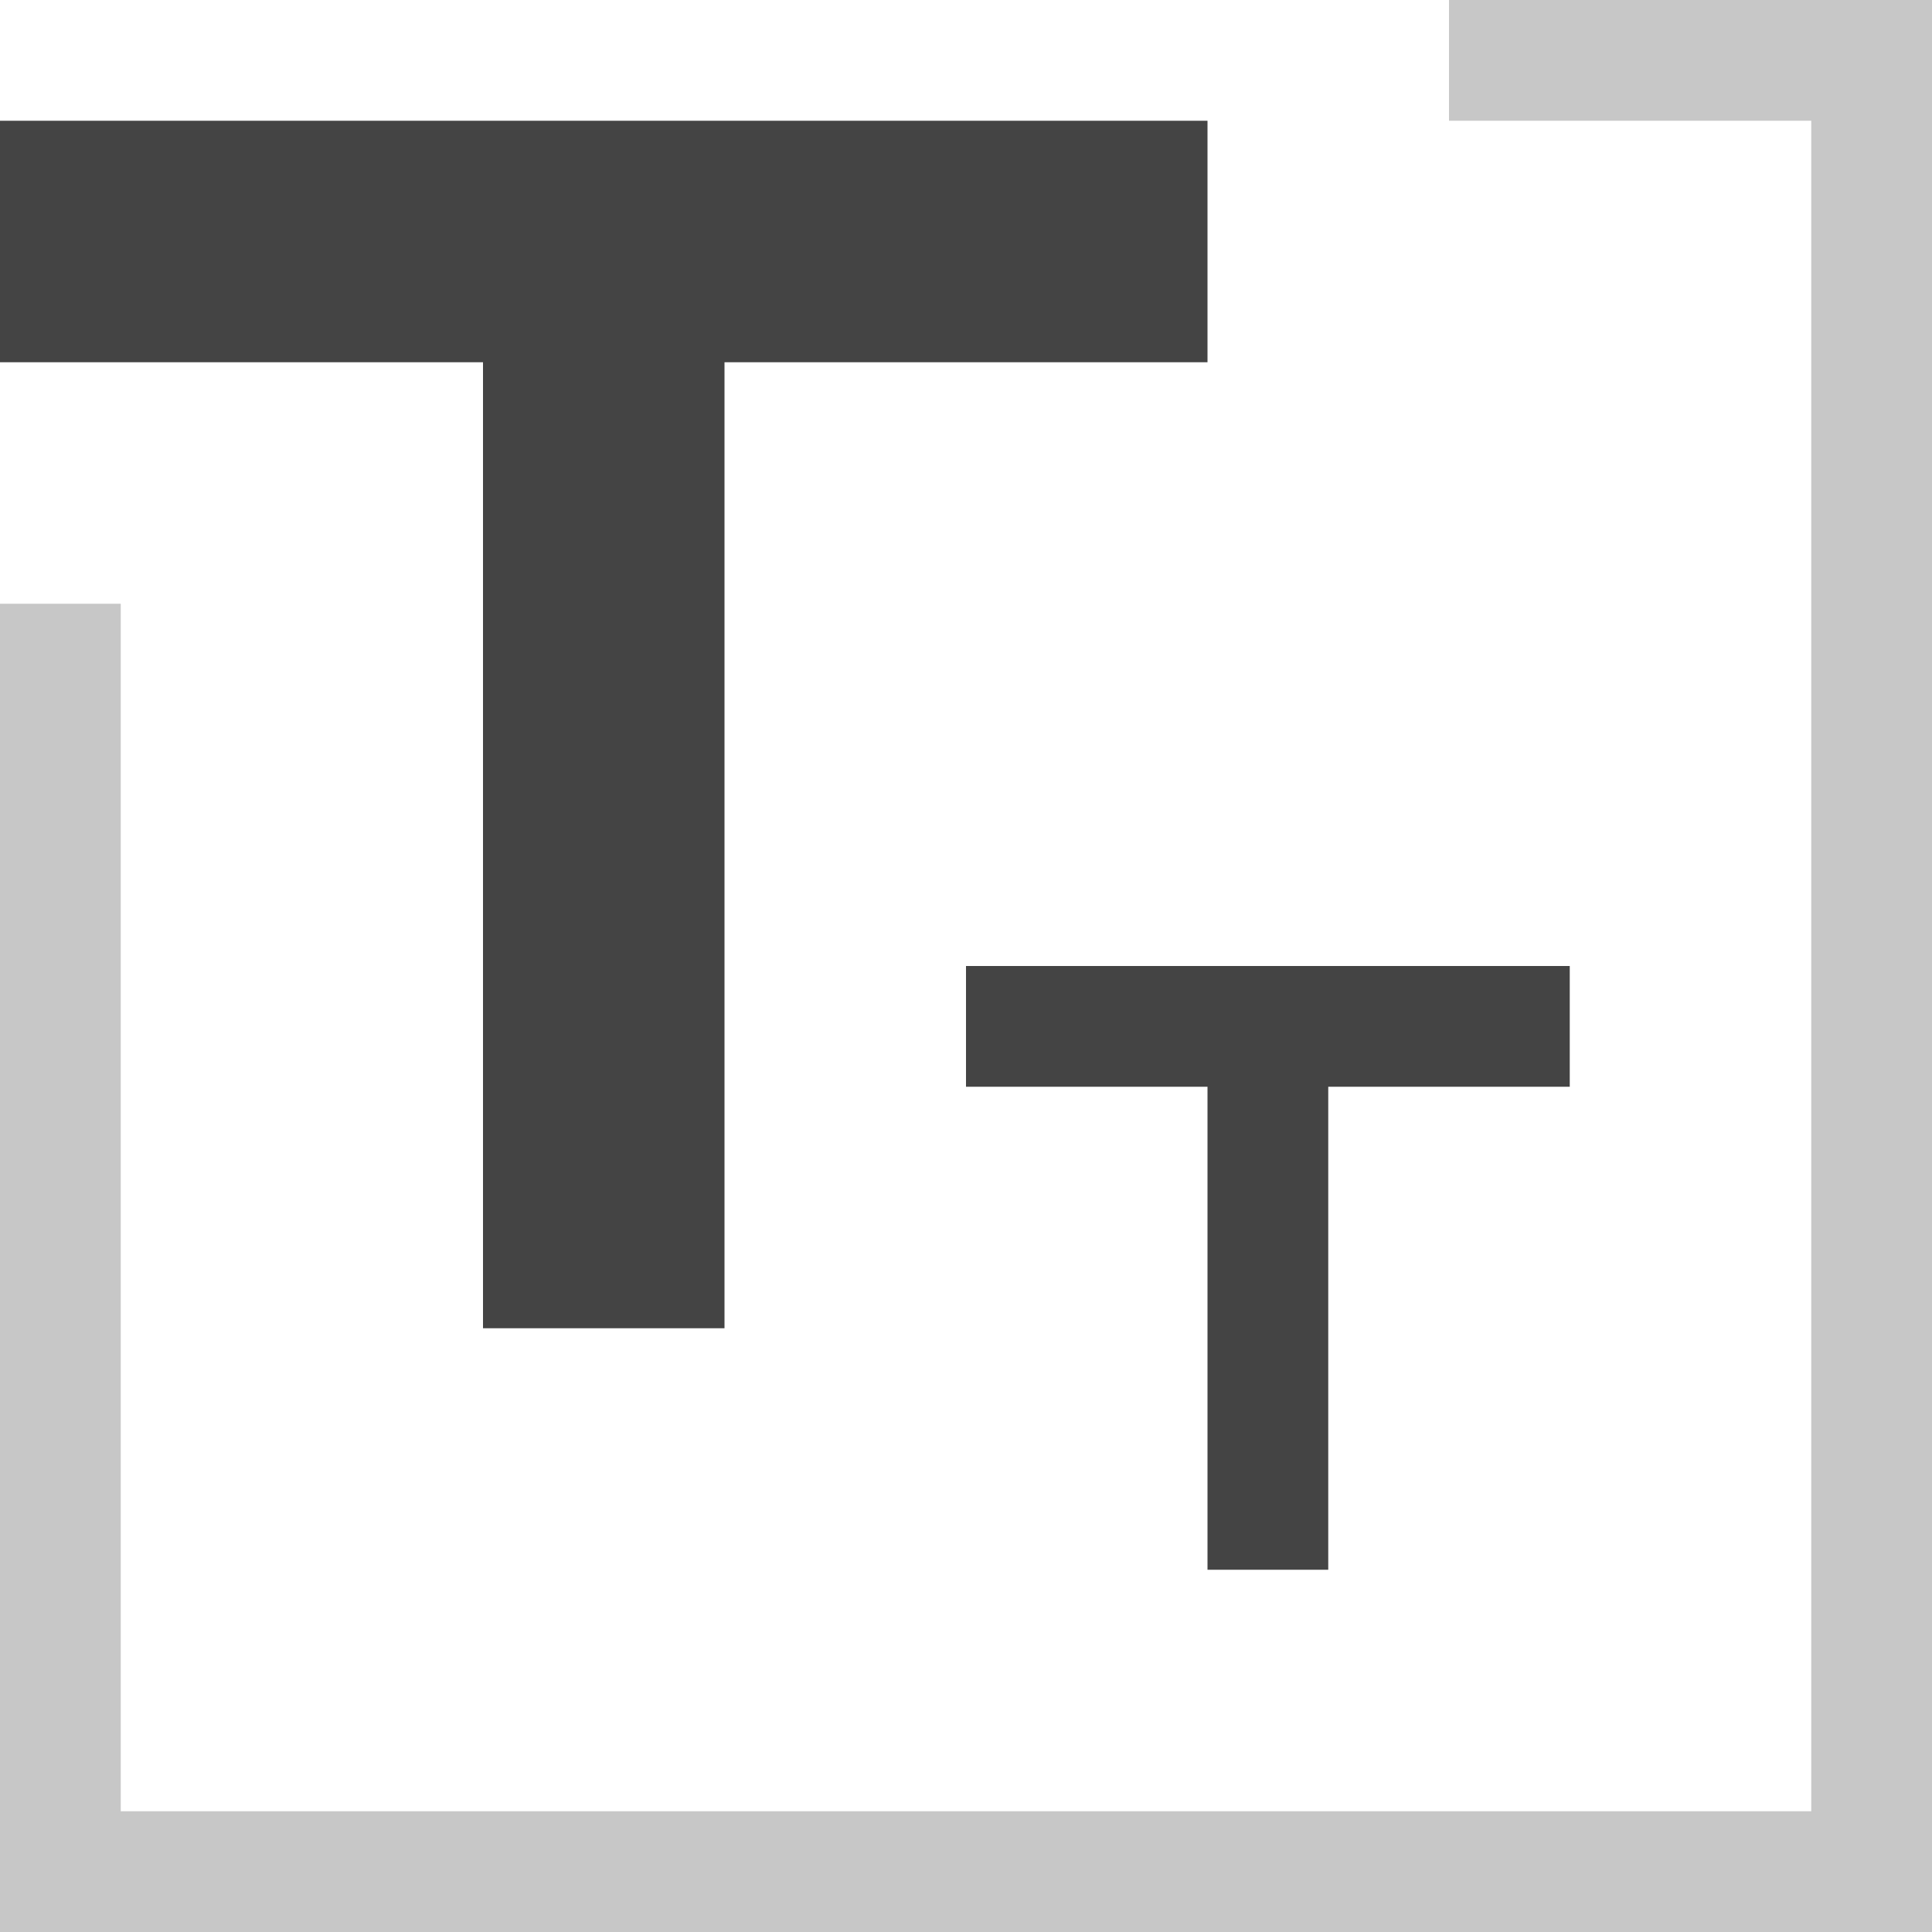
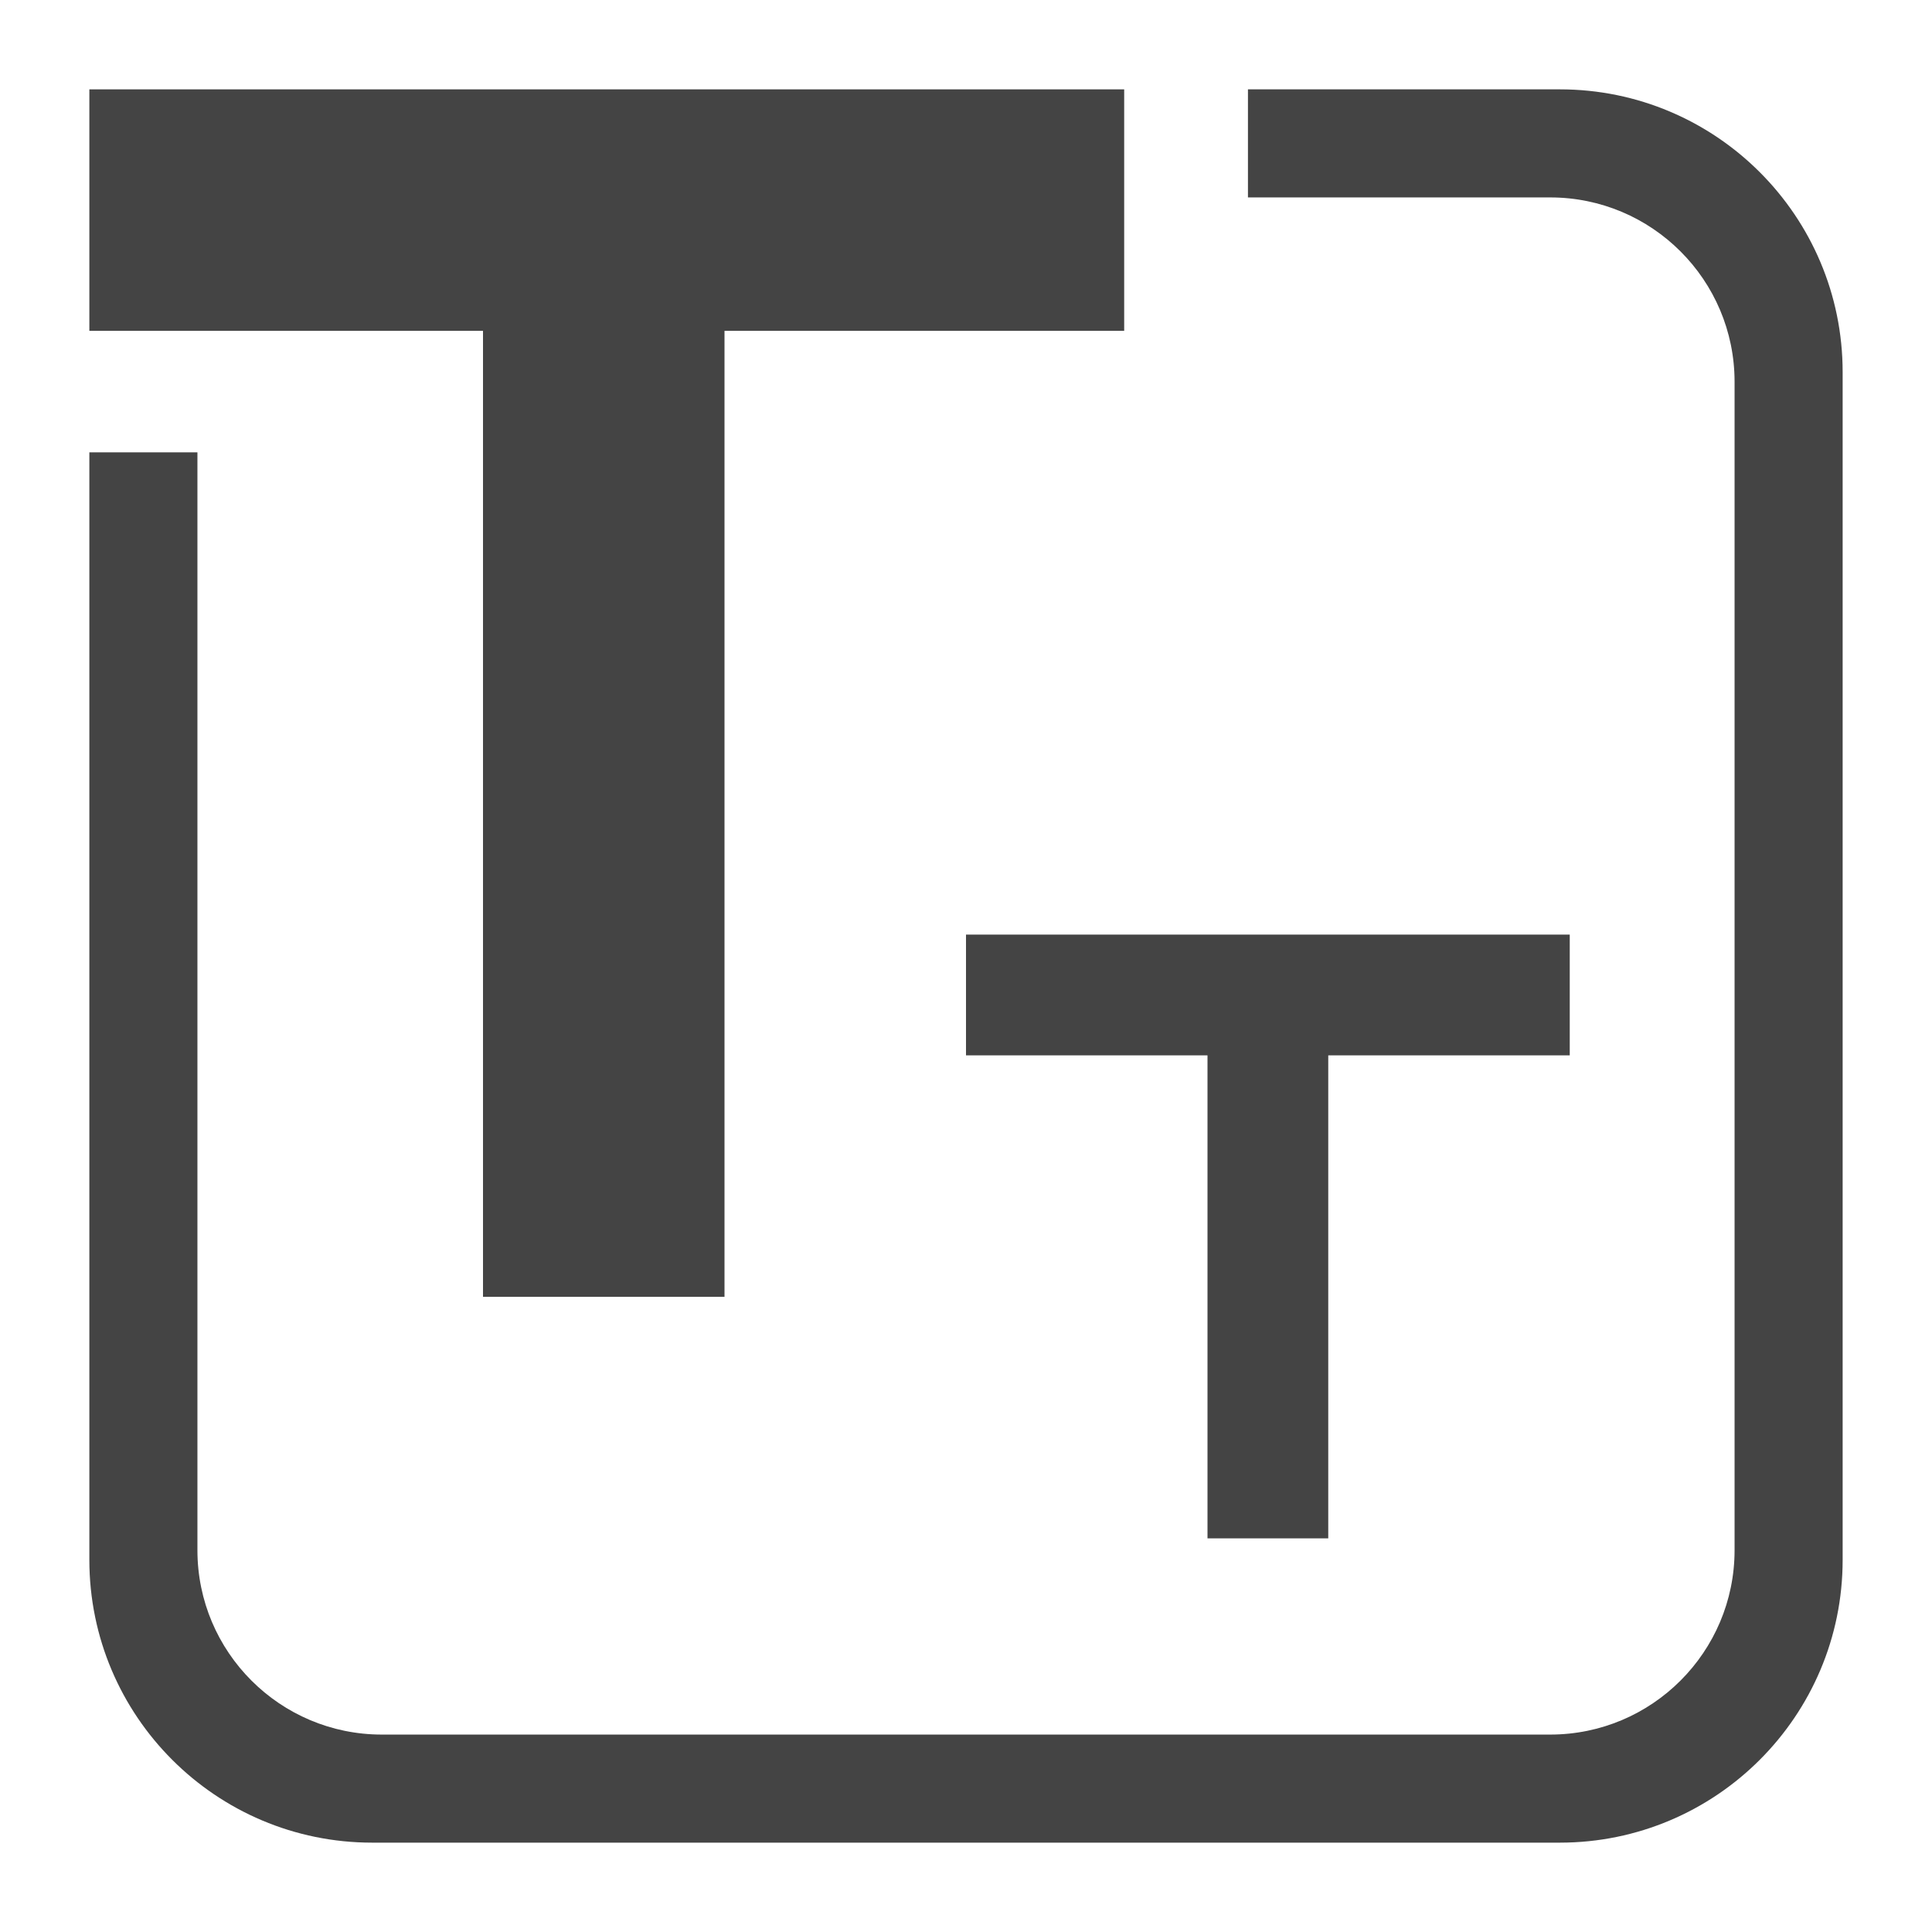
- <svg xmlns="http://www.w3.org/2000/svg" style="fill-rule:evenodd;clip-rule:evenodd;stroke-linejoin:round;stroke-miterlimit:2" width="100%" height="100%" viewBox="0 0 16 16" xml:space="preserve">
+ <svg xmlns="http://www.w3.org/2000/svg" width="100%" height="100%" viewBox="0 0 24 24">
  <defs>
    <style id="current-color-scheme" type="text/css">
-    .ColorScheme-Text { color:#444444; } .ColorScheme-Highlight { color:#4285f4; } .ColorScheme-NeutralText { color:#ff9800; } .ColorScheme-PositiveText { color:#4caf50; } .ColorScheme-NegativeText { color:#f44336; }
-   </style>
+  .ColorScheme-Text { color:#444444; } .ColorScheme-Highlight { color:#4285f4; } .ColorScheme-NeutralText { color:#ff9800; } .ColorScheme-PositiveText { color:#4caf50; } .ColorScheme-NegativeText { color:#f44336; }
+  </style>
  </defs>
-   <path style="fill:currentColor;fill-opacity:0.3" class="ColorScheme-Text" d="M12,0l0,1l3,0l0,14l-14,0l0,-10l-1,0l0,11l16,0l0,-16l-4,0Z" />
-   <path style="fill:currentColor" class="ColorScheme-Text" d="M8,8l0,1l2,0l0,4l1,0l0,-4l2,0l0,-1l-5,0Zm-8,-7l0,2l4,0l0,8l2,0l0,-8l4,0l0,-2l-10,0Z" />
+   <svg viewBox="0 0 16 16">
+     <g style="fill:currentColor" class="ColorScheme-Text">
+       <path transform="translate(0 -.26)" d="m8 8v1h2v4h1v-4h2v-1zm-7.26-7v2h3.26v8h2v-8h3.31v-2z" />
+       <path d="m.74 3.746h.895v9.092c0 .843.684 1.527 1.527 1.527h9.676c.843 0 1.527-.684 1.527-1.527v-9.676c0-.843-.684-1.527-1.527-1.527h-2.503v-.895h2.583c1.293 0 2.342 1.049 2.342 2.342v9.836c0 1.293-1.049 2.342-2.342 2.342h-9.836c-1.293 0-2.342-1.049-2.342-2.342z" />
+     </g>
+   </svg>
</svg>
